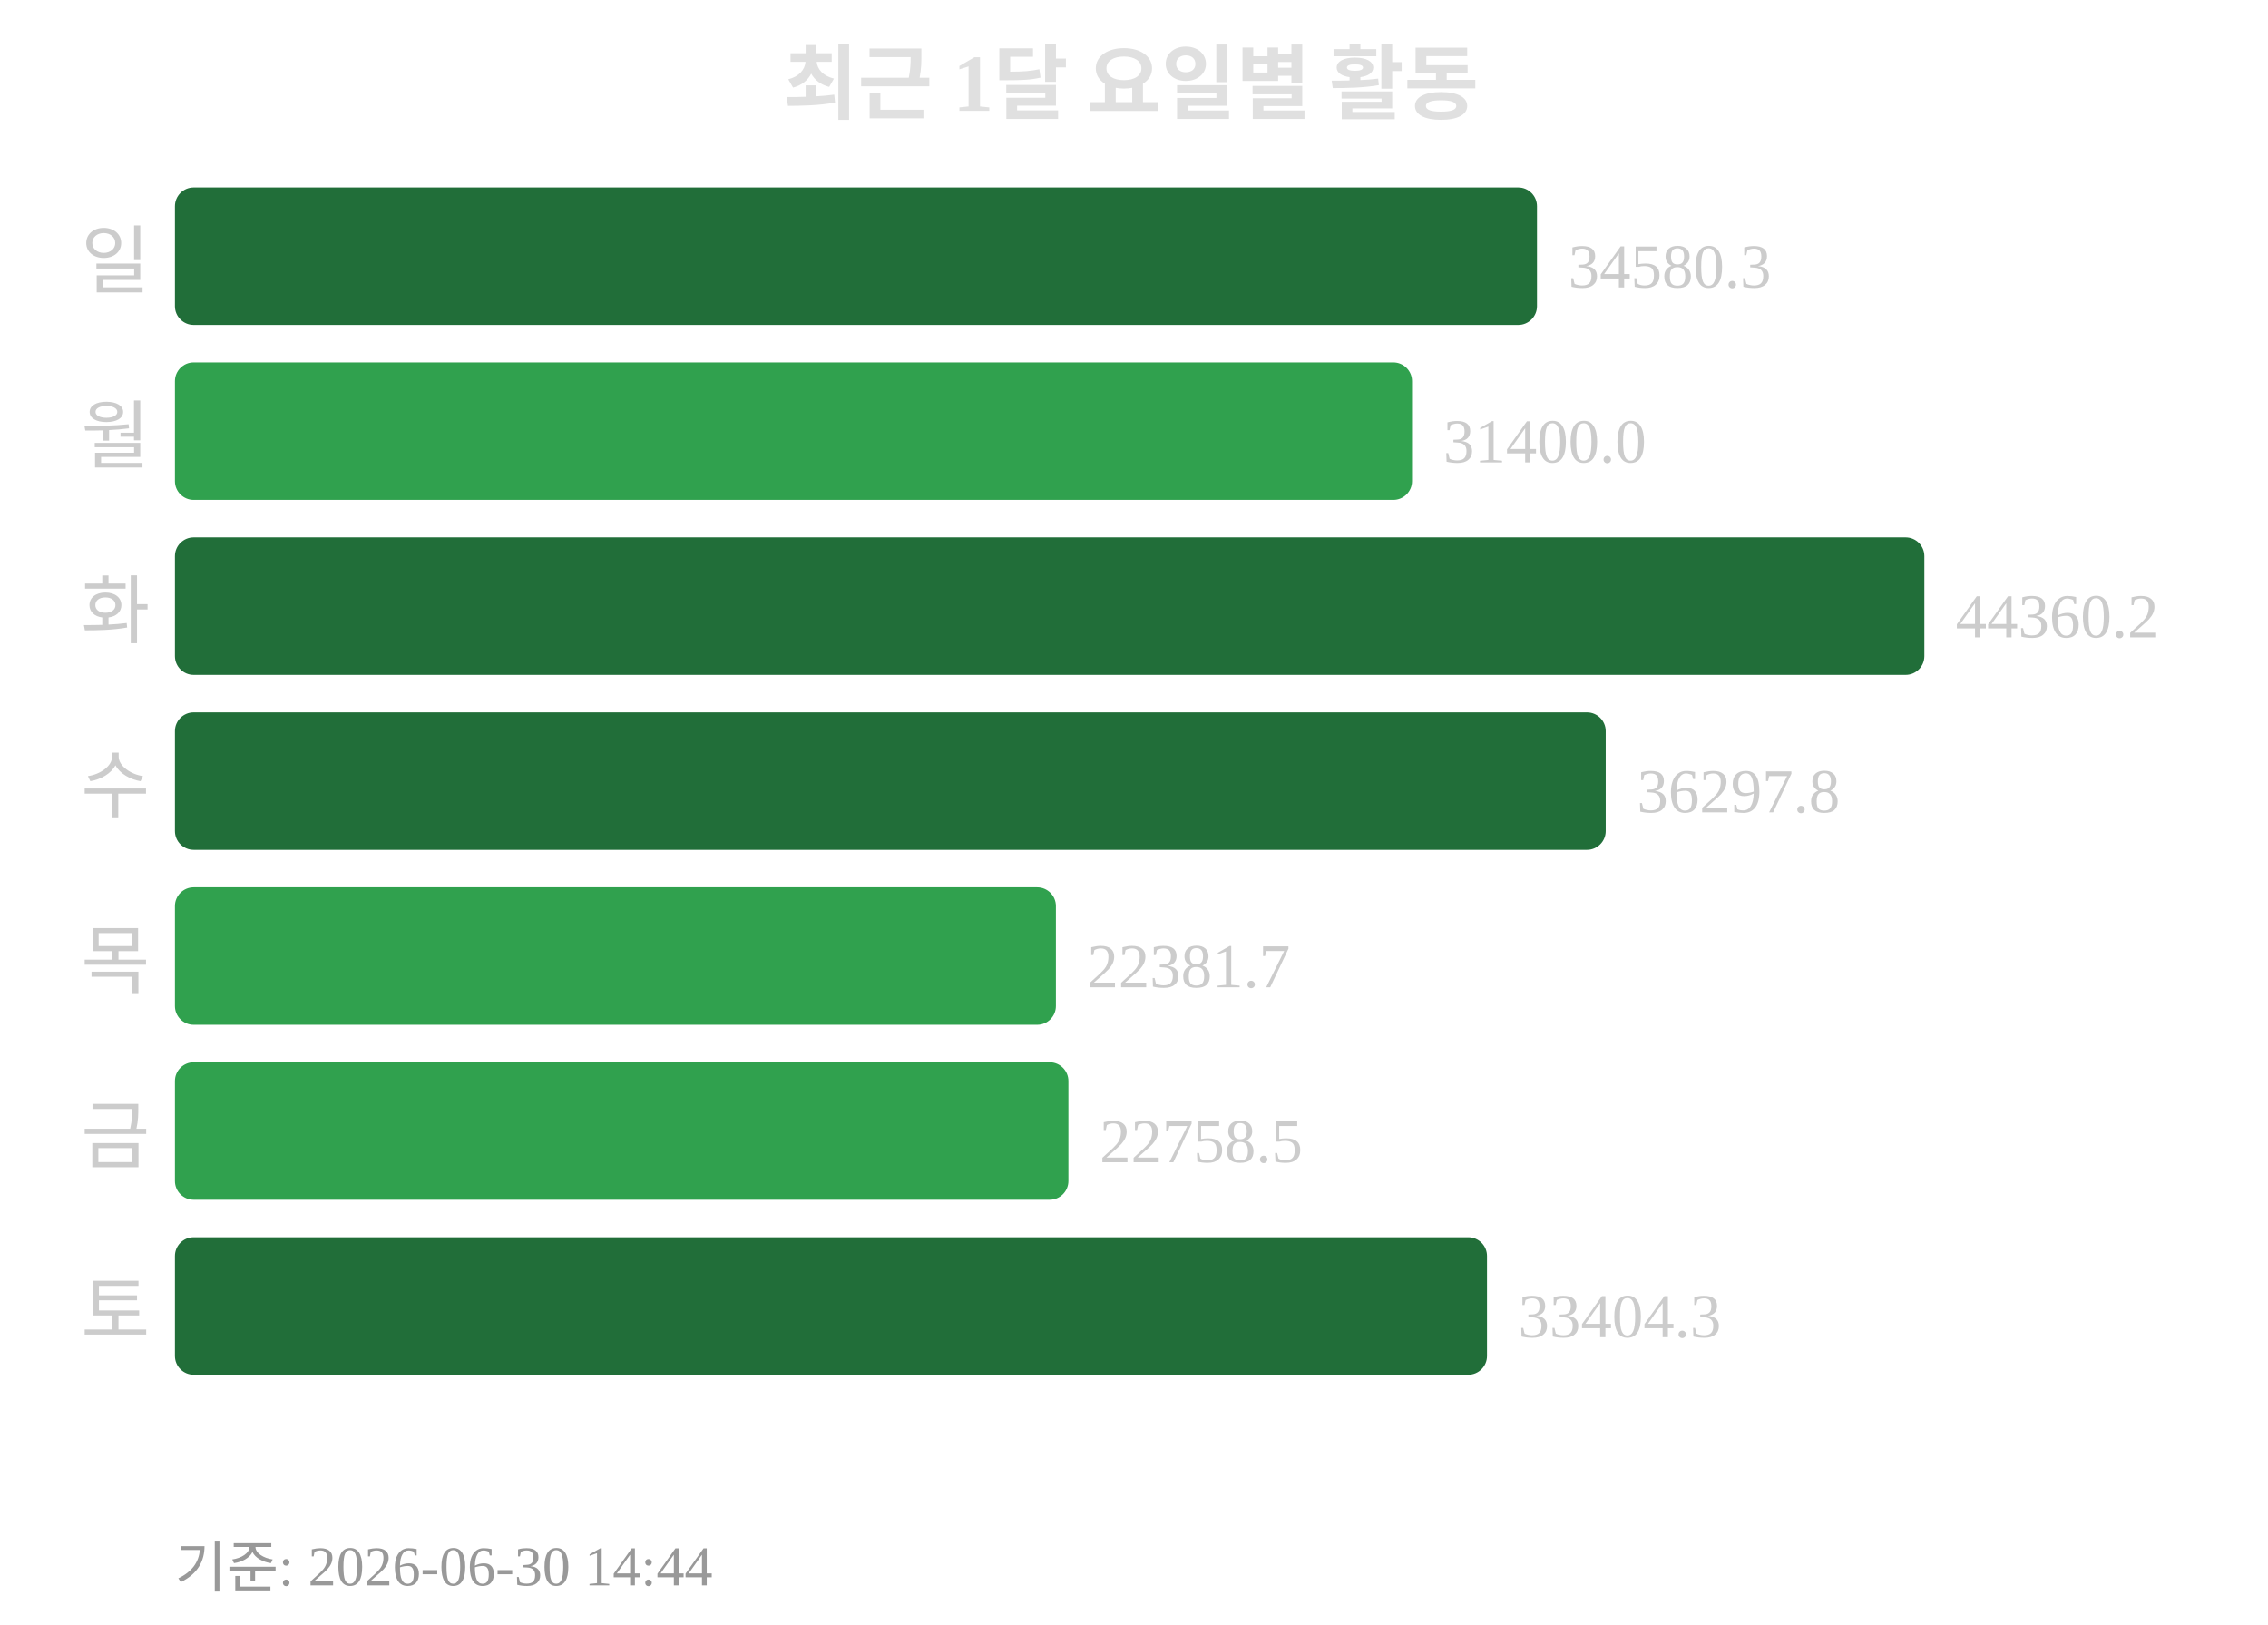
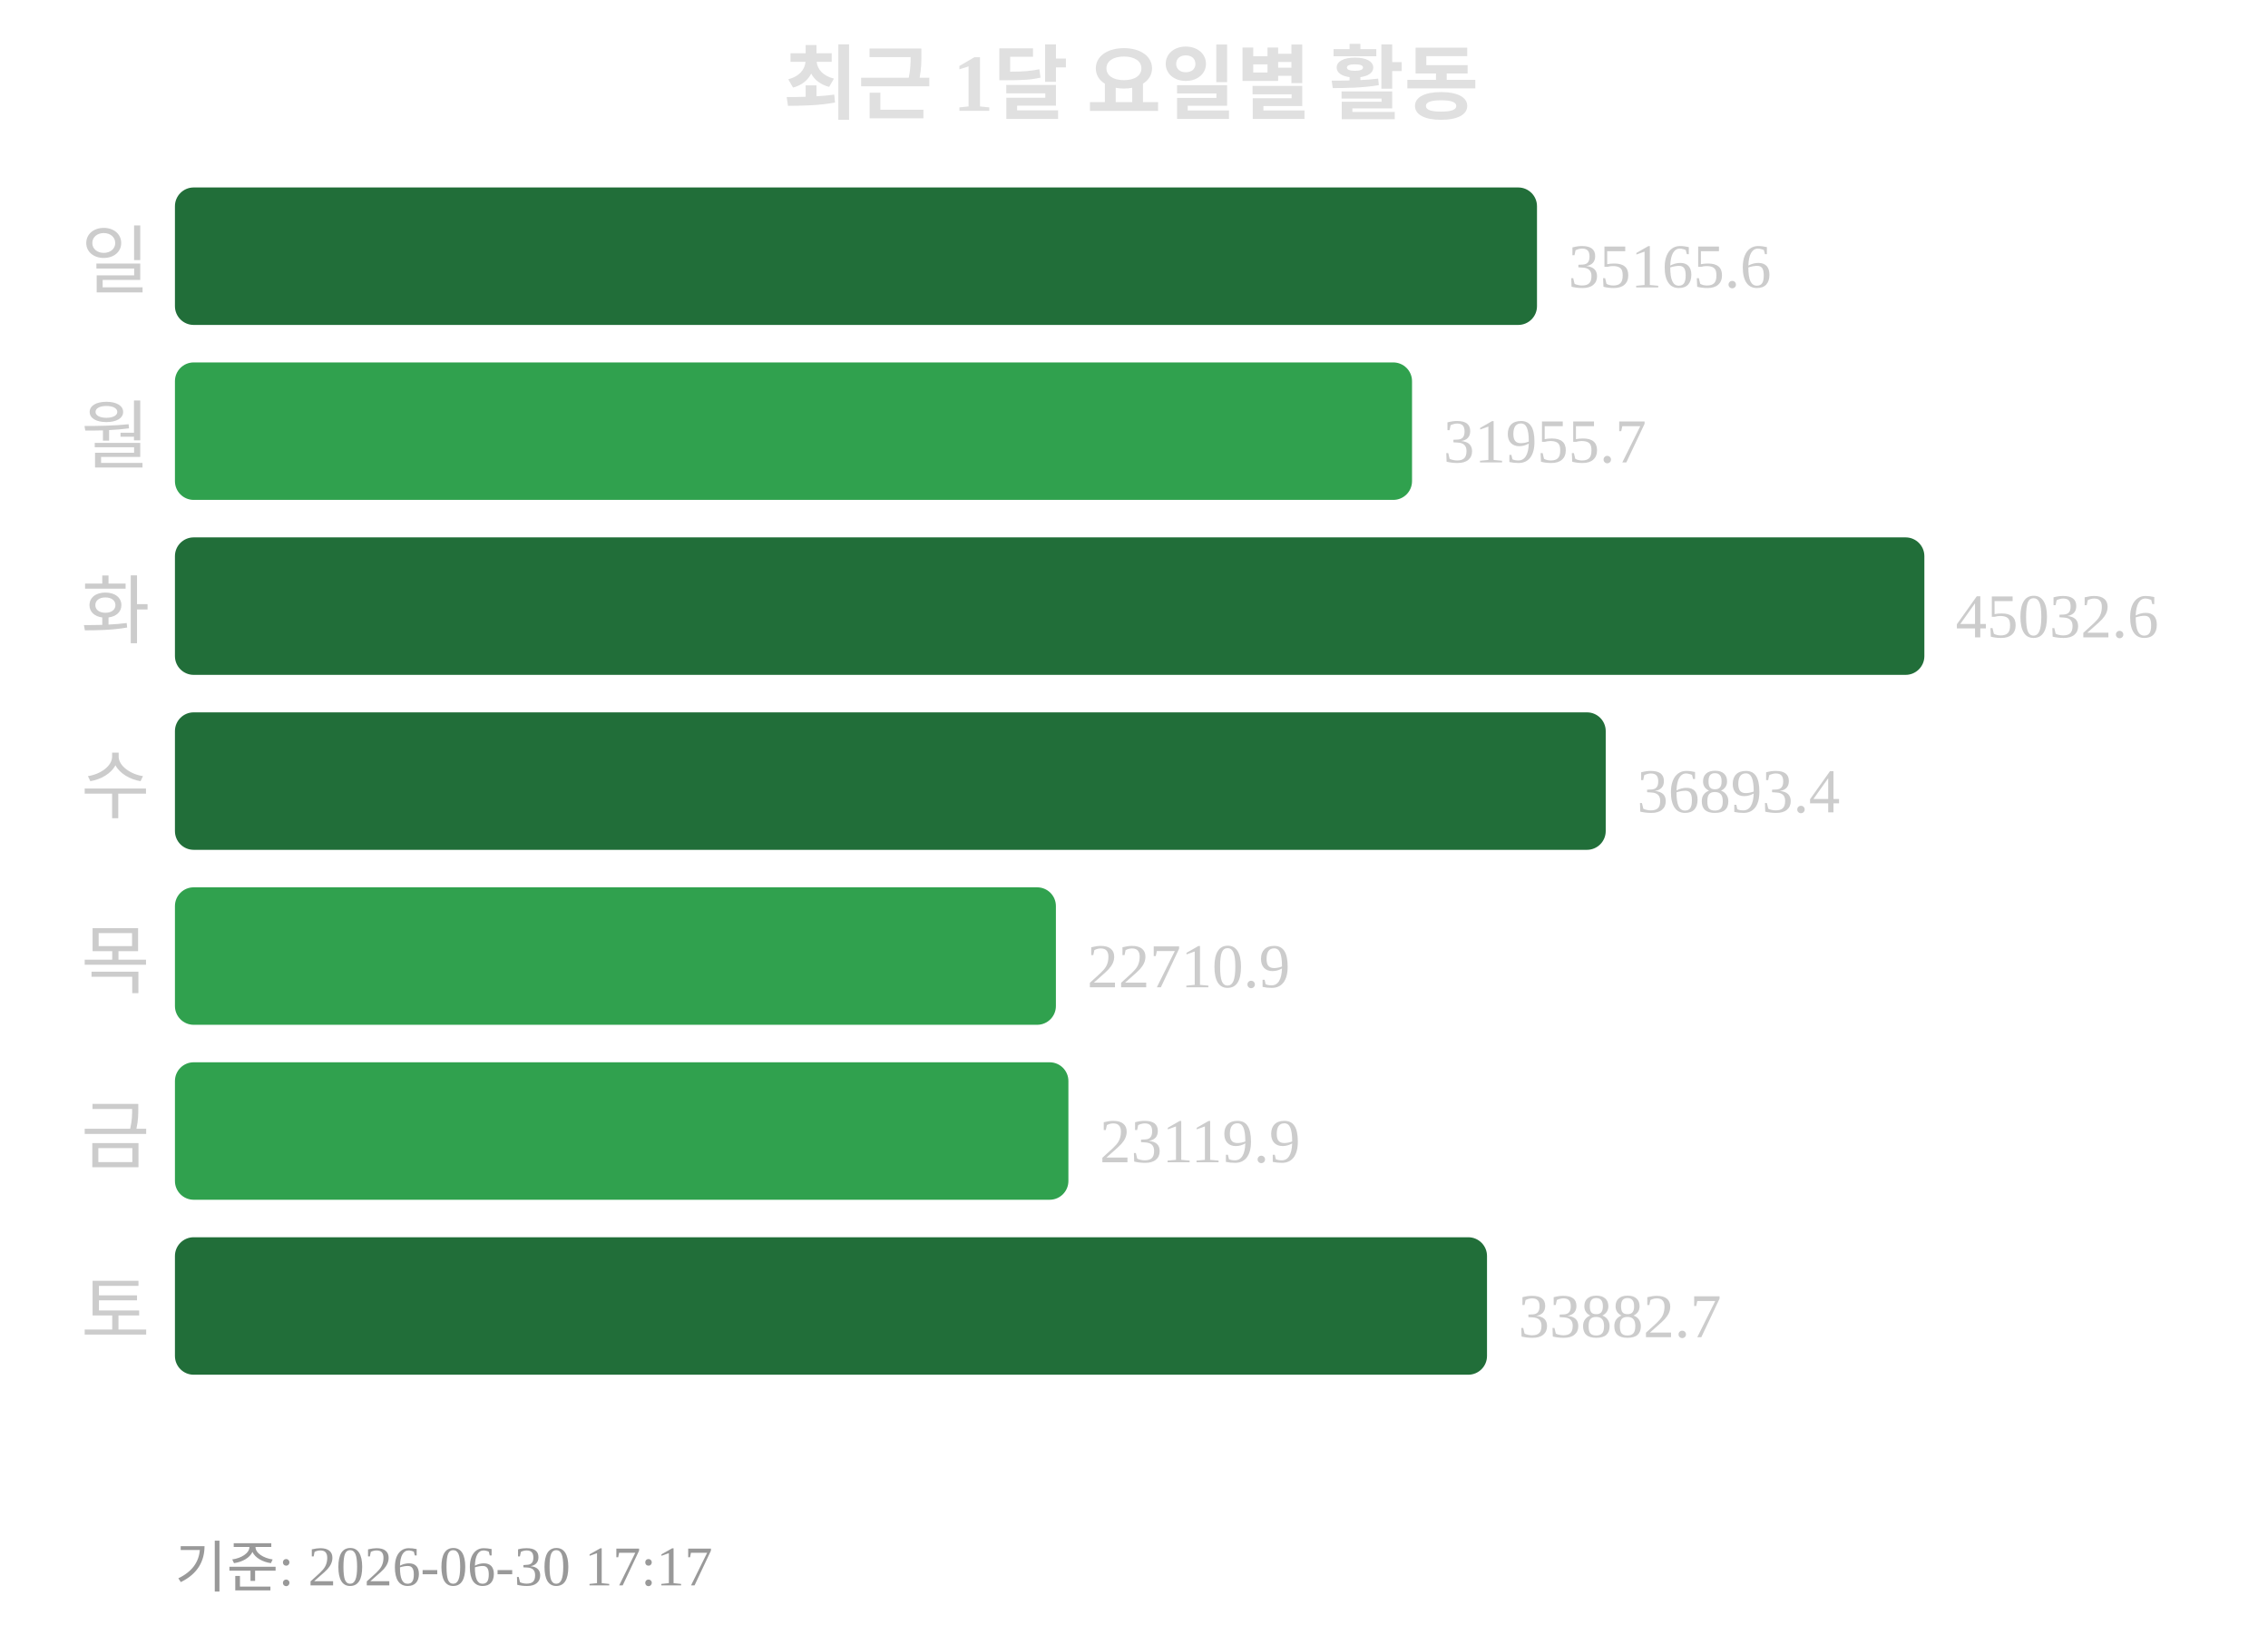
<svg xmlns="http://www.w3.org/2000/svg" width="363" height="260">
  <text x="181" y="18" text-anchor="middle" font-size="13" font-weight="bold" fill="#e0e0e0">최근 1달 요일별 활동</text>
  <text x="24" y="46" text-anchor="end" font-size="12" fill="#cccccc">일</text>
  <rect x="28" y="30" width="218" height="22" rx="3" fill="#216e39" />
-   <text x="251" y="46" font-size="10" fill="#cccccc">34580.3</text>
+   <text x="251" y="46" font-size="10" fill="#cccccc">35165.6</text>
  <text x="24" y="74" text-anchor="end" font-size="12" fill="#cccccc">월</text>
  <rect x="28" y="58" width="198" height="22" rx="3" fill="#30a14e" />
-   <text x="231" y="74" font-size="10" fill="#cccccc">31400.0</text>
+   <text x="231" y="74" font-size="10" fill="#cccccc">31955.7</text>
  <text x="24" y="102" text-anchor="end" font-size="12" fill="#cccccc">화</text>
  <rect x="28" y="86" width="280" height="22" rx="3" fill="#216e39" />
-   <text x="313" y="102" font-size="10" fill="#cccccc">44360.2</text>
+   <text x="313" y="102" font-size="10" fill="#cccccc">45032.6</text>
  <text x="24" y="130" text-anchor="end" font-size="12" fill="#cccccc">수</text>
  <rect x="28" y="114" width="229" height="22" rx="3" fill="#216e39" />
-   <text x="262" y="130" font-size="10" fill="#cccccc">36297.8</text>
+   <text x="262" y="130" font-size="10" fill="#cccccc">36893.4</text>
  <text x="24" y="158" text-anchor="end" font-size="12" fill="#cccccc">목</text>
  <rect x="28" y="142" width="141" height="22" rx="3" fill="#30a14e" />
-   <text x="174" y="158" font-size="10" fill="#cccccc">22381.7</text>
+   <text x="174" y="158" font-size="10" fill="#cccccc">22710.9</text>
  <text x="24" y="186" text-anchor="end" font-size="12" fill="#cccccc">금</text>
  <rect x="28" y="170" width="143" height="22" rx="3" fill="#30a14e" />
-   <text x="176" y="186" font-size="10" fill="#cccccc">22758.5</text>
+   <text x="176" y="186" font-size="10" fill="#cccccc">23119.9</text>
  <text x="24" y="214" text-anchor="end" font-size="12" fill="#cccccc">토</text>
  <rect x="28" y="198" width="210" height="22" rx="3" fill="#216e39" />
-   <text x="243" y="214" font-size="10" fill="#cccccc">33404.3</text>
-   <text x="28" y="254" font-size="9" fill="#999999">기준: 2026-06-30 14:44</text>
+   <text x="243" y="214" font-size="10" fill="#cccccc">33882.7</text>
+   <text x="28" y="254" font-size="9" fill="#999999">기준: 2026-06-30 17:17</text>
</svg>
